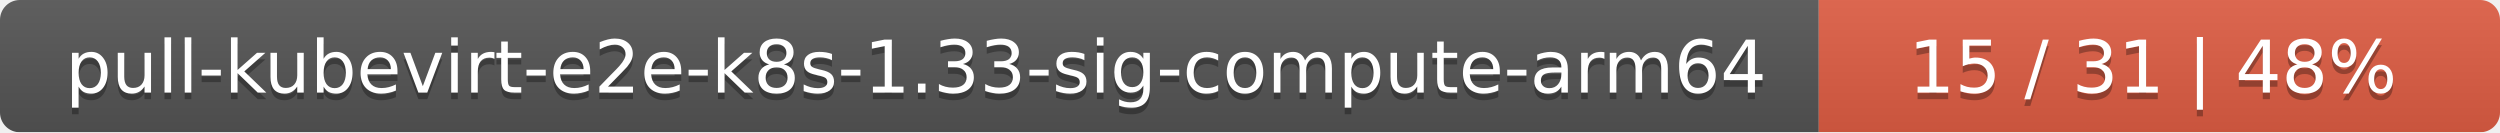
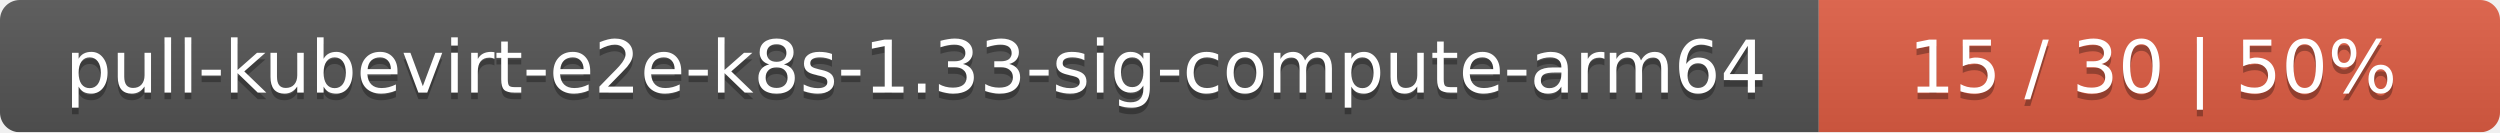
<svg xmlns="http://www.w3.org/2000/svg" width="378" height="20">
  <linearGradient id="smooth" x2="0" y2="100%">
    <stop offset="0" stop-color="#bbb" stop-opacity=".1" />
    <stop offset="1" stop-opacity=".1" />
  </linearGradient>
  <mask id="round">
    <rect width="378" height="20" rx="3" fill="#fff" />
  </mask>
  <g mask="url(#round)">
    <rect width="275" height="20" fill="#555" />
    <rect x="275" width="103" height="20" fill="#e05d44" />
    <rect width="378" height="20" fill="url(#smooth)" />
  </g>
  <g fill="#fff" text-anchor="middle" font-family="DejaVu Sans,Verdana,Geneva,sans-serif" font-size="11">
    <text x="138.5" y="15" fill="#010101" fill-opacity=".3">pull-kubevirt-e2e-k8s-1.33-sig-compute-arm64</text>
    <text x="138.5" y="14">pull-kubevirt-e2e-k8s-1.33-sig-compute-arm64</text>
-     <text x="325.5" y="15" fill="#010101" fill-opacity=".3">15 / 31    |    48%</text>
-     <text x="325.5" y="14">15 / 31    |    48%</text>
+     <text x="325.5" y="15" fill="#010101" fill-opacity=".3">15 / 30    |    50%</text>
+     <text x="325.5" y="14">15 / 30    |    50%</text>
  </g>
</svg>
